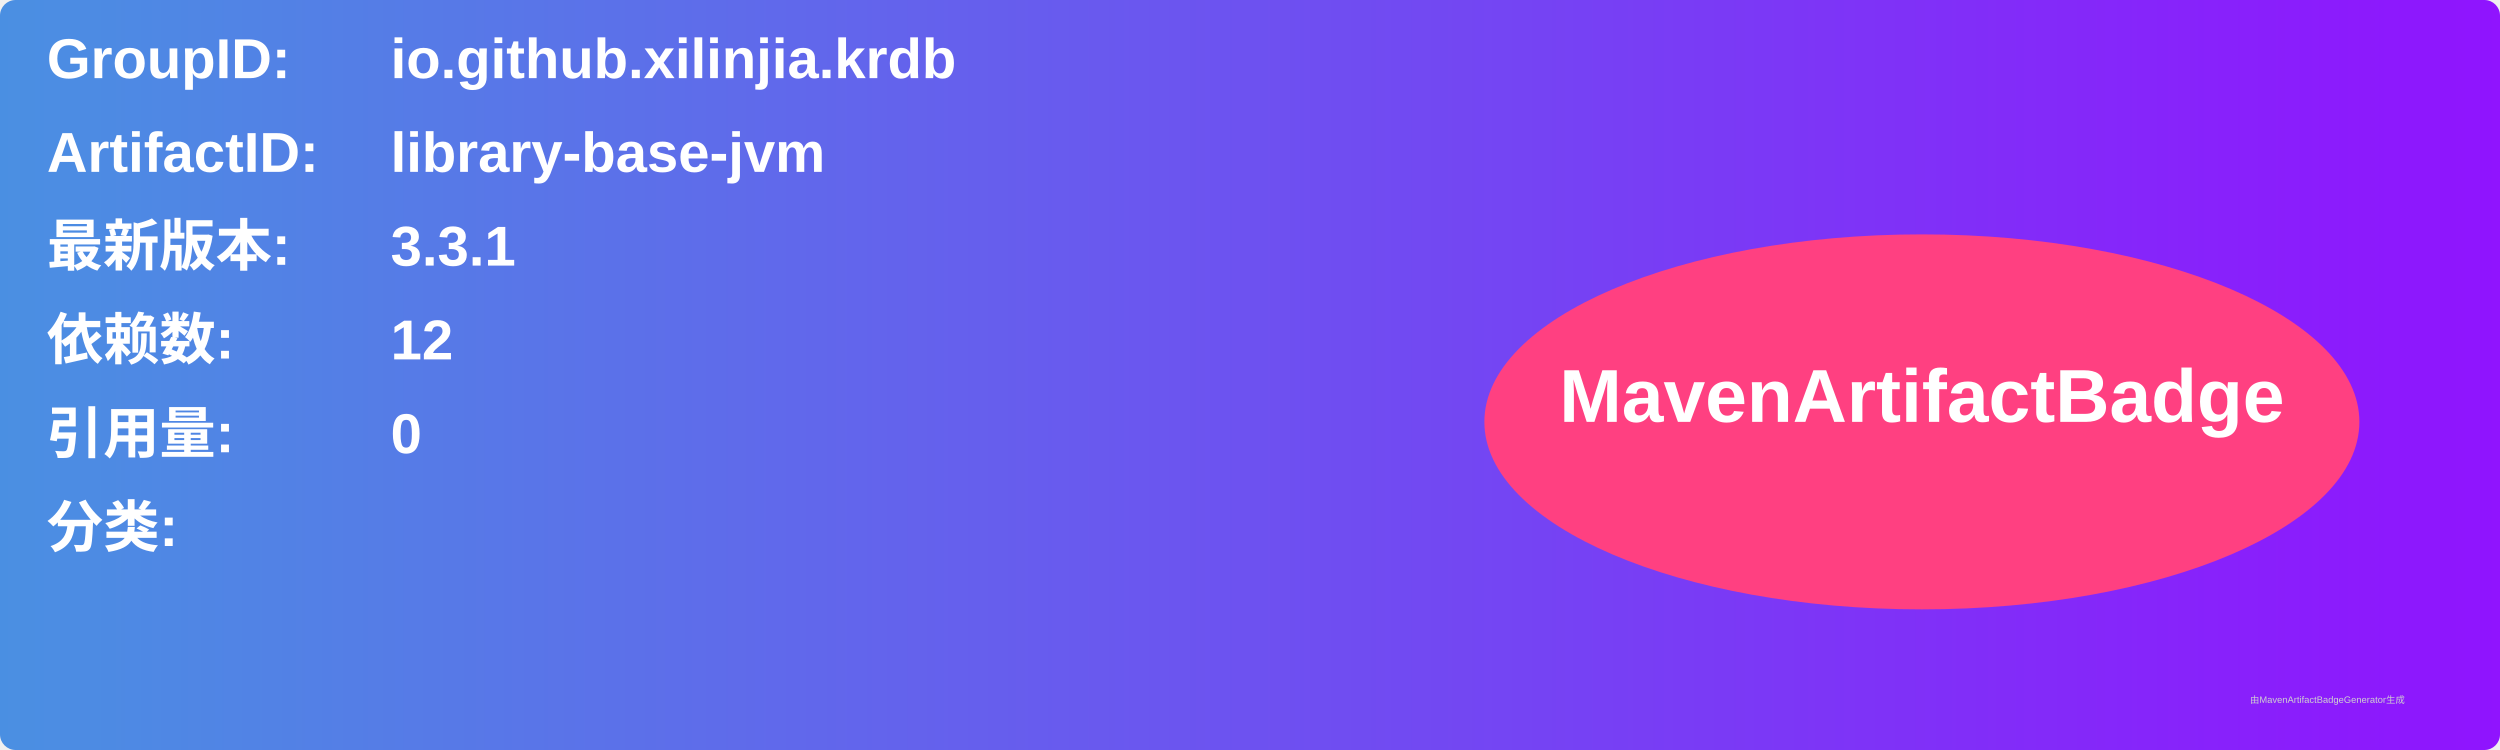
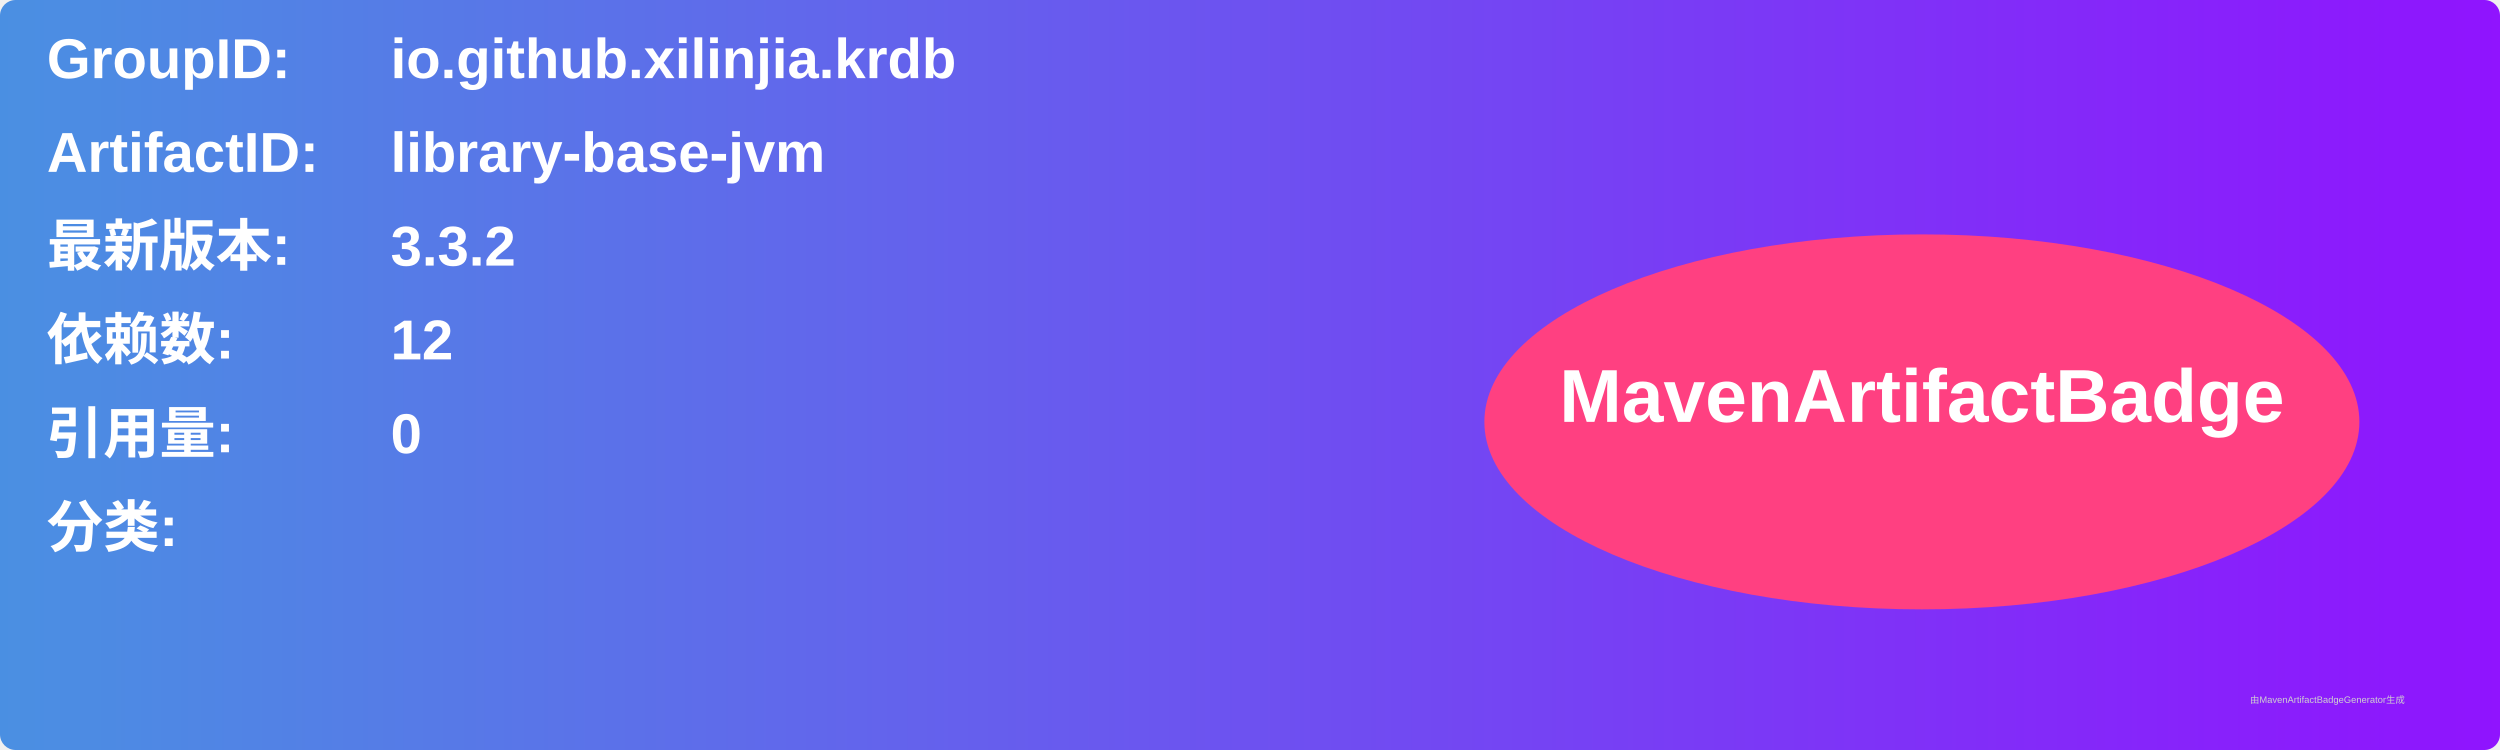
<svg xmlns="http://www.w3.org/2000/svg" width="800" height="240" viewBox="0 0 800 240">
  <linearGradient id="grad" x1="0%" y1="0%" x2="100%" y2="0%">
    <stop offset="0%" stop-color="#4a90e2" />
    <stop offset="100%" stop-color="#9013fe" />
  </linearGradient>
  <rect width="100%" height="100%" rx="5" ry="5" fill="url(#grad)" />
  <g transform="translate(15, 15)">
    <text x="0" y="10" font-family="Arial" font-size="18" fill="white" font-weight="bold" width="260">GroupID:</text>
    <text x="110" y="10" font-family="Arial" font-size="18" fill="white" font-weight="bold" width="460">io.github.xilinjia.krdb</text>
    <text x="0" y="40" font-family="Arial" font-size="18" fill="white" font-weight="bold" width="260">ArtifactID:</text>
    <text x="110" y="40" font-family="Arial" font-size="18" fill="white" font-weight="bold" width="460">library-base-jvm</text>
    <text x="0" y="70" font-family="Arial" font-size="18" fill="white" font-weight="bold">最新版本:</text>
    <text x="110" y="70" font-family="Arial" font-size="18" fill="white" font-weight="bold">
-       <tspan font-weight="bold">3.3.1</tspan>
+       <tspan font-weight="bold">3.3.2</tspan>
    </text>
    <text x="0" y="100" font-family="Arial" font-size="18" fill="white" font-weight="bold">依赖数: </text>
    <text x="110" y="100" font-family="Arial" font-size="18" fill="white">
      <tspan font-weight="bold">12</tspan>
    </text>
    <text x="0" y="130" font-family="Arial" font-size="18" fill="white" font-weight="bold">引用量: </text>
    <text x="110" y="130" font-family="Arial" font-size="18" fill="white">
      <tspan font-weight="bold">0</tspan>
    </text>
    <text x="0" y="160" font-family="Arial" font-size="18" fill="white" font-weight="bold">分类:</text>
    <text x="10" y="190" font-family="Arial" font-size="10" fill="white">
      <tspan font-weight="bold" />
    </text>
    <ellipse cx="600" cy="120" rx="140" ry="60" fill="#ff4081" />
    <text x="600" y="120" text-anchor="middle" font-family="Arial" font-size="24" fill="white" font-weight="bold">MavenArtifactBadge</text>
  </g>
  <text x="720" y="225" font-family="Arial" font-size="3" fill="#d0d0d0">由MavenArtifactBadgeGenerator生成</text>
</svg>
